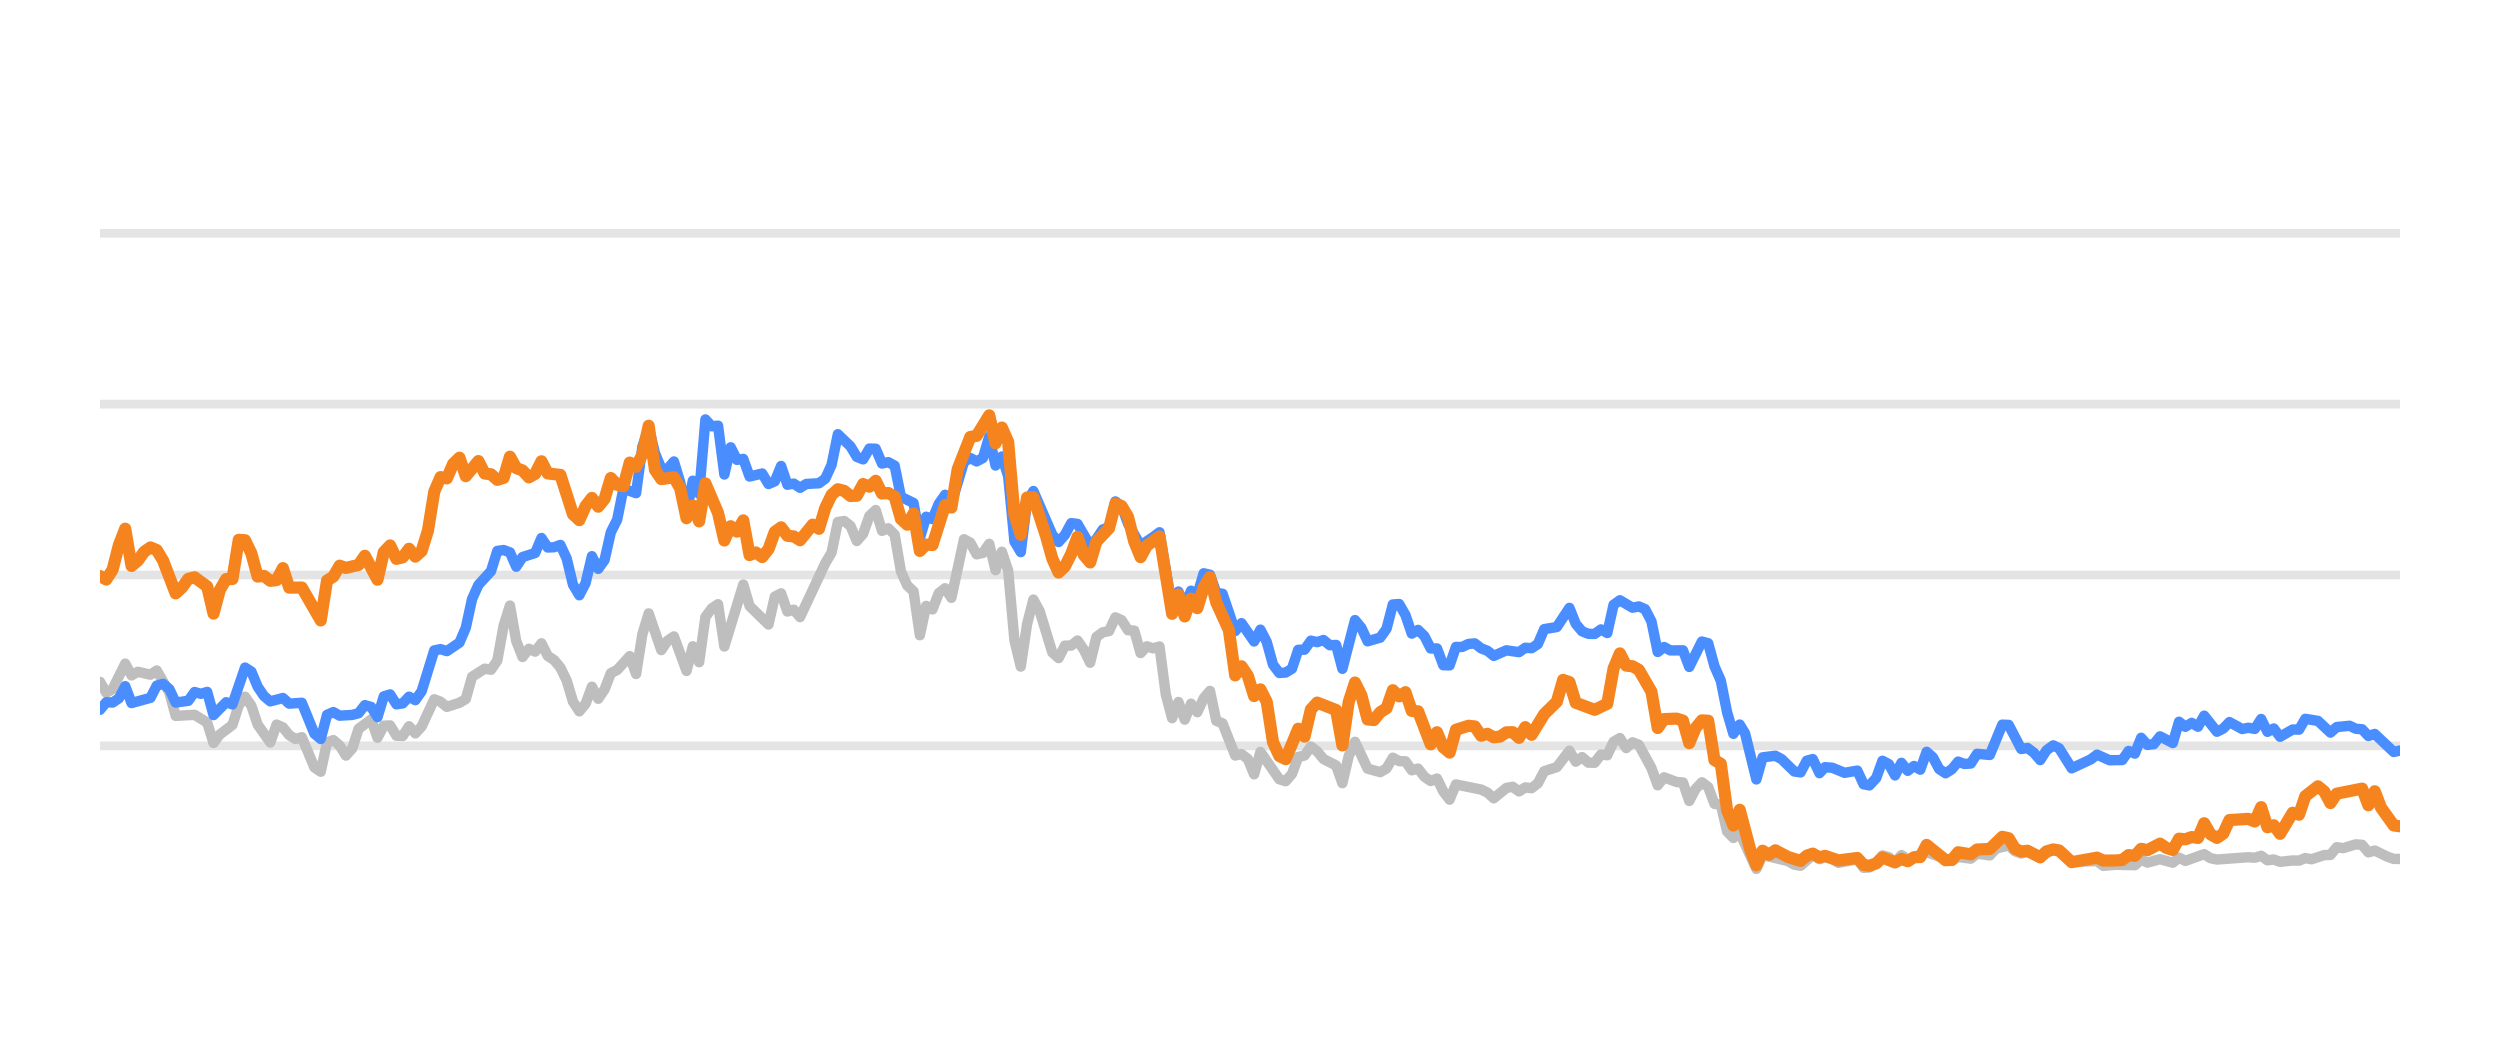
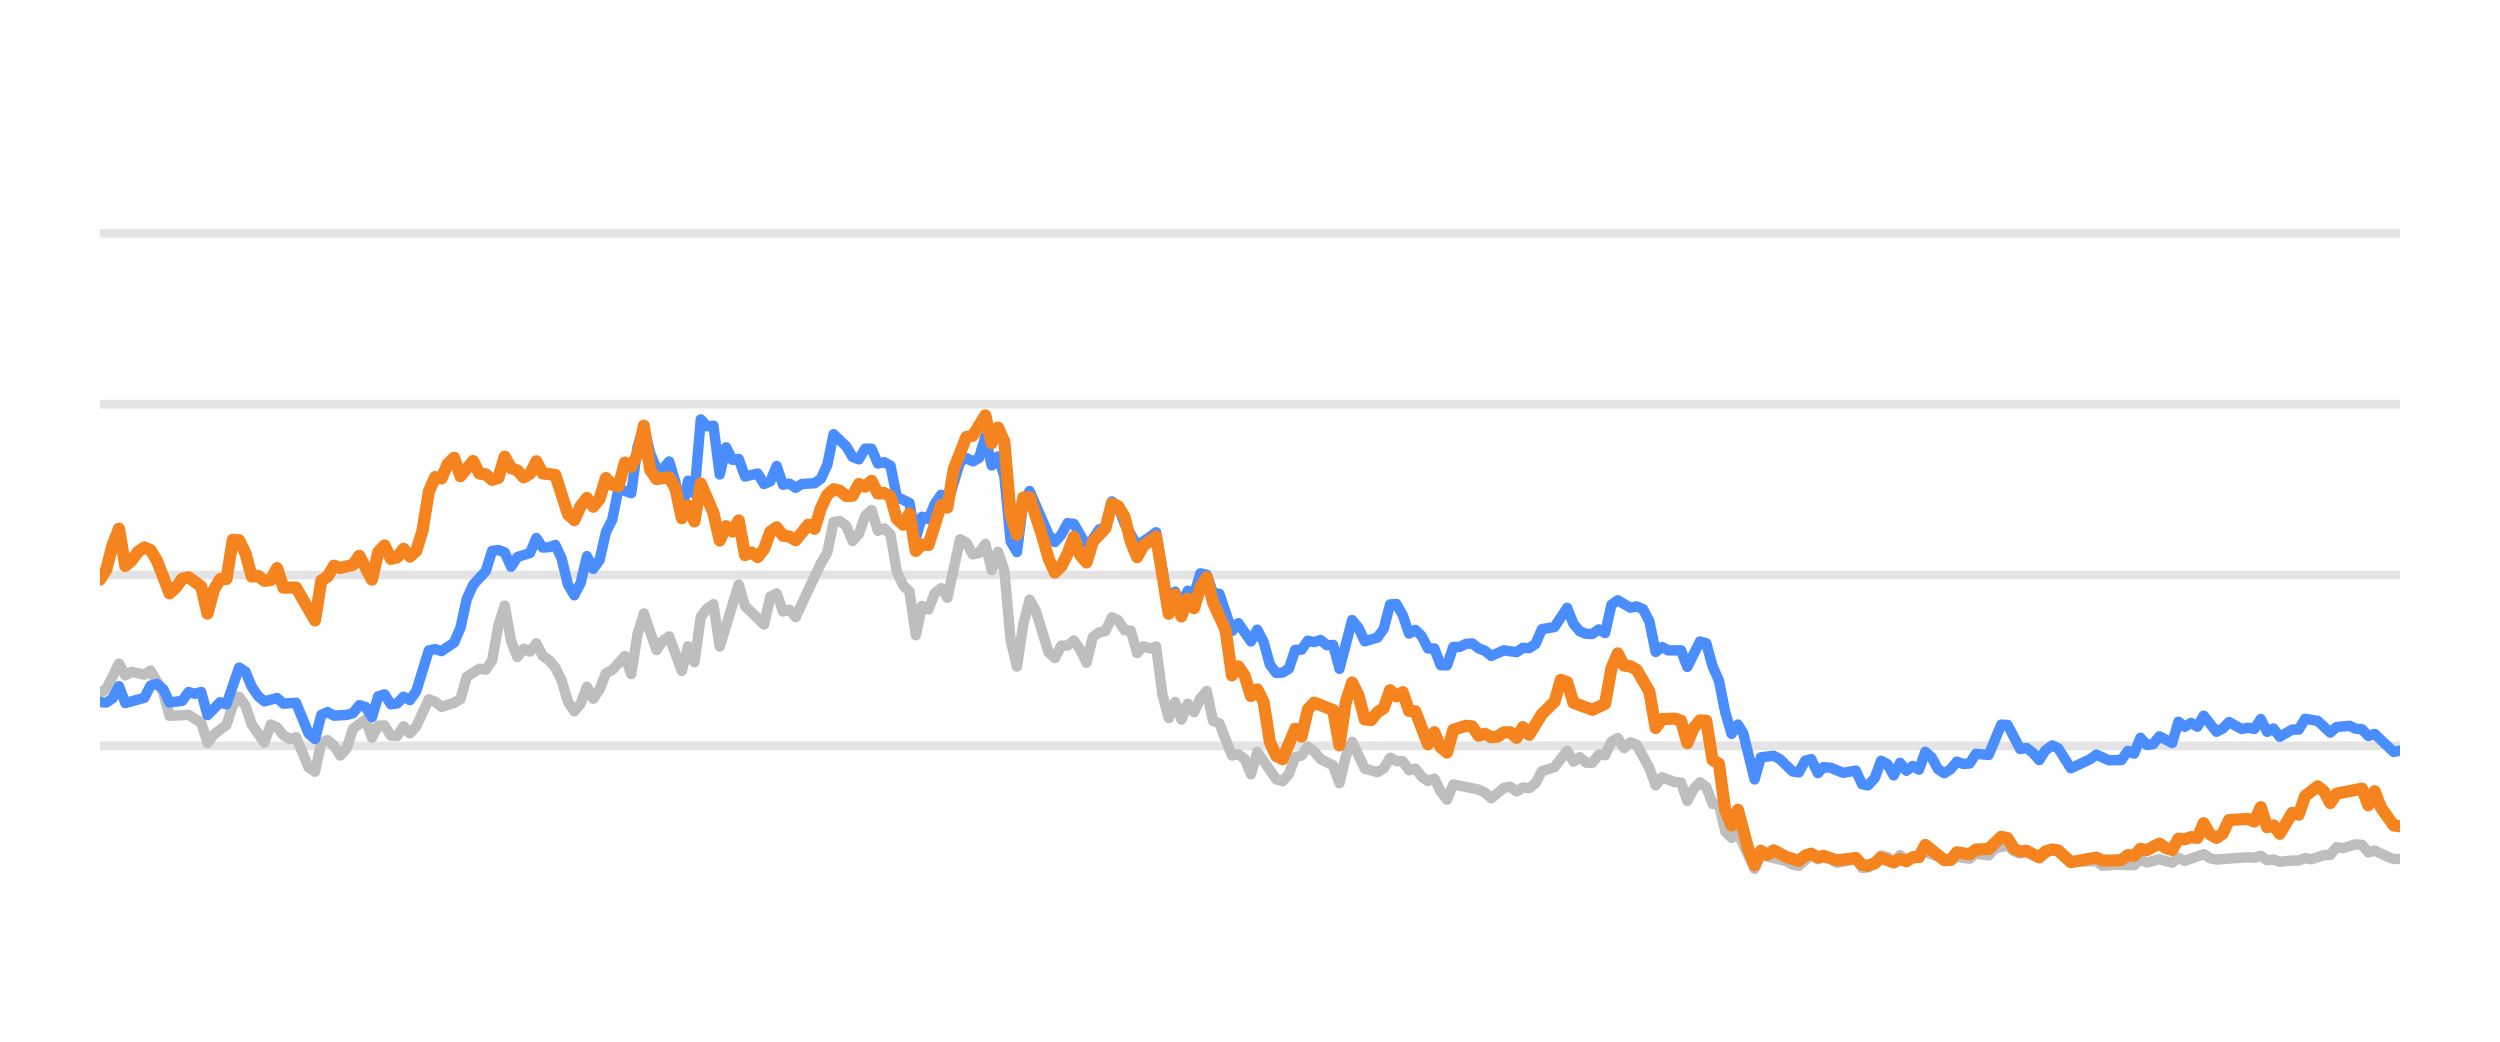
<svg xmlns="http://www.w3.org/2000/svg" width="144pt" height="60pt" viewBox="0 0 144 60" version="1.1">
  <defs>
    <style type="text/css">*{stroke-linejoin: round; stroke-linecap: butt}</style>
  </defs>
  <g id="figure_1">
    <g id="patch_1">
      <path d="M 0 60  L 144 60  L 144 0  L 0 0  L 0 60  z " style="fill: none; opacity: 0" />
    </g>
    <g id="axes_1">
      <g id="patch_2">
        <path d="M 5.76 52.8  L 138.24 52.8  L 138.24 3.6  L 5.76 3.6  L 5.76 52.8  z " style="fill: none" />
      </g>
      <g id="matplotlib.axis_1" />
      <g id="matplotlib.axis_2" />
      <g id="line2d_1">
-         <path d="M 5.76 42.96  L 138.24 42.96  " clip-path="url(#p25803dee9c)" style="fill: none; stroke: #b2b2b2; stroke-opacity: 0.35; stroke-width: 0.5; stroke-linecap: square" />
+         <path d="M 5.76 42.96  L 138.24 42.96  " clip-path="url(#p6547a6c4af)" style="fill: none; stroke: #b2b2b2; stroke-opacity: 0.35; stroke-width: 0.5; stroke-linecap: square" />
      </g>
      <g id="line2d_2">
-         <path d="M 5.76 33.12  L 138.24 33.12  " clip-path="url(#p25803dee9c)" style="fill: none; stroke: #b2b2b2; stroke-opacity: 0.35; stroke-width: 0.5; stroke-linecap: square" />
+         <path d="M 5.76 33.12  L 138.24 33.12  " clip-path="url(#p6547a6c4af)" style="fill: none; stroke: #b2b2b2; stroke-opacity: 0.35; stroke-width: 0.5; stroke-linecap: square" />
      </g>
      <g id="line2d_3">
-         <path d="M 5.76 23.28  L 138.24 23.28  " clip-path="url(#p25803dee9c)" style="fill: none; stroke: #b2b2b2; stroke-opacity: 0.35; stroke-width: 0.5; stroke-linecap: square" />
+         <path d="M 5.76 23.28  L 138.24 23.28  " clip-path="url(#p6547a6c4af)" style="fill: none; stroke: #b2b2b2; stroke-opacity: 0.35; stroke-width: 0.5; stroke-linecap: square" />
      </g>
      <g id="line2d_4">
-         <path d="M 5.76 13.44  L 138.24 13.44  " clip-path="url(#p25803dee9c)" style="fill: none; stroke: #b2b2b2; stroke-opacity: 0.35; stroke-width: 0.5; stroke-linecap: square" />
+         <path d="M 5.76 13.44  L 138.24 13.44  " clip-path="url(#p6547a6c4af)" style="fill: none; stroke: #b2b2b2; stroke-opacity: 0.35; stroke-width: 0.5; stroke-linecap: square" />
      </g>
      <g id="line2d_5">
-         <path d="M 5.76 39.275  L 6.123 39.905  L 6.487 39.688  L 7.213 38.227  L 7.576 38.901  L 7.94 38.694  L 8.666 38.862  L 9.029 38.621  L 9.756 39.89  L 10.119 41.233  L 11.209 41.174  L 11.935 41.622  L 12.299 42.793  L 12.662 42.306  L 13.388 41.755  L 13.752 40.628  L 14.115 40.131  L 14.478 40.648  L 14.841 41.735  L 15.568 42.768  L 15.931 41.735  L 16.295 41.897  L 16.658 42.345  L 17.021 42.566  L 17.384 42.463  L 18.111 44.205  L 18.474 44.451  L 18.837 42.763  L 19.201 42.63  L 19.564 42.945  L 19.927 43.521  L 20.29 43.108  L 20.654 41.981  L 21.38 41.44  L 21.743 42.493  L 22.107 41.799  L 22.47 41.784  L 22.833 42.375  L 23.196 42.394  L 23.56 41.833  L 23.923 42.242  L 24.286 41.843  L 25.013 40.279  L 25.376 40.421  L 25.739 40.716  L 26.466 40.48  L 26.829 40.264  L 27.192 38.98  L 27.919 38.517  L 28.282 38.576  L 28.645 38.045  L 29.009 36.033  L 29.372 34.881  L 29.735 36.923  L 30.098 37.843  L 30.462 37.371  L 30.825 37.533  L 31.188 37.056  L 31.551 37.779  L 31.915 38.02  L 32.278 38.453  L 32.641 39.196  L 33.004 40.416  L 33.368 40.972  L 33.731 40.534  L 34.094 39.555  L 34.457 40.249  L 34.821 39.713  L 35.184 38.778  L 35.547 38.591  L 36.274 37.794  L 36.637 38.822  L 37 36.534  L 37.364 35.334  L 38.09 37.445  L 38.453 36.903  L 38.817 36.657  L 39.543 38.645  L 39.906 37.228  L 40.27 38.143  L 40.633 35.536  L 40.996 35.044  L 41.359 34.803  L 41.723 37.238  L 42.812 33.671  L 43.176 34.906  L 44.265 35.974  L 44.629 34.365  L 44.992 34.178  L 45.355 35.221  L 45.718 35.118  L 46.082 35.546  L 47.535 32.441  L 47.898 31.831  L 48.261 30.065  L 48.625 30.011  L 48.988 30.291  L 49.351 31.162  L 49.714 30.749  L 50.078 29.715  L 50.441 29.376  L 50.804 30.576  L 51.167 30.429  L 51.531 30.793  L 51.894 32.918  L 52.257 33.72  L 52.62 34.06  L 52.984 36.589  L 53.347 34.901  L 53.71 35.103  L 54.073 34.168  L 54.437 33.883  L 54.8 34.434  L 55.526 31.059  L 55.89 31.26  L 56.253 31.929  L 56.616 31.851  L 56.979 31.324  L 57.343 32.844  L 57.706 31.782  L 58.069 32.859  L 58.433 36.884  L 58.796 38.394  L 59.159 35.954  L 59.522 34.537  L 59.886 35.206  L 60.612 37.578  L 60.975 37.907  L 61.339 37.189  L 61.702 37.184  L 62.065 36.894  L 62.428 37.42  L 62.792 38.173  L 63.155 36.687  L 63.518 36.421  L 63.881 36.348  L 64.245 35.56  L 64.608 35.723  L 64.971 36.298  L 65.334 36.323  L 65.698 37.617  L 66.061 37.228  L 66.424 37.346  L 66.787 37.238  L 67.151 40.008  L 67.514 41.366  L 67.877 40.436  L 68.241 41.45  L 68.604 40.534  L 68.967 41.022  L 69.33 40.224  L 69.694 39.796  L 70.057 41.518  L 70.42 41.666  L 71.147 43.516  L 71.51 43.437  L 71.873 43.713  L 72.236 44.598  L 72.6 43.309  L 73.689 44.884  L 74.053 44.997  L 74.416 44.579  L 74.779 43.6  L 75.142 43.516  L 75.506 43.004  L 75.869 43.28  L 76.232 43.718  L 76.959 44.092  L 77.322 45.11  L 77.685 43.555  L 78.048 42.729  L 78.775 44.274  L 79.502 44.475  L 79.865 44.259  L 80.228 43.644  L 80.591 43.841  L 80.955 43.851  L 81.318 44.367  L 81.681 44.269  L 82.044 44.741  L 82.408 44.987  L 82.771 44.844  L 83.134 45.587  L 83.497 46.06  L 83.861 45.184  L 85.314 45.479  L 85.677 45.656  L 86.04 45.981  L 86.767 45.386  L 87.13 45.317  L 87.493 45.587  L 87.856 45.356  L 88.22 45.4  L 88.583 45.115  L 88.946 44.421  L 89.673 44.185  L 90.399 43.24  L 90.763 43.87  L 91.126 43.609  L 91.489 43.929  L 91.852 43.934  L 92.216 43.462  L 92.579 43.501  L 92.942 42.724  L 93.305 42.512  L 93.669 43.088  L 94.032 42.758  L 94.395 42.901  L 95.122 44.239  L 95.485 45.233  L 95.848 44.775  L 96.575 45.046  L 96.938 45.071  L 97.301 46.133  L 97.664 45.445  L 98.028 45.061  L 98.391 45.331  L 98.754 46.301  L 99.118 46.345  L 99.481 47.895  L 99.844 48.264  L 100.207 47.964  L 101.166 50.05  L 101.527 49.248  L 102.987 49.597  L 103.349 49.804  L 103.712 49.868  L 104.415 49.248  L 104.802 49.484  L 105.119 49.376  L 105.528 49.479  L 105.89 49.7  L 106.98 49.494  L 107.344 49.986  L 107.677 49.966  L 108.07 49.7  L 108.431 49.272  L 108.794 49.371  L 109.153 49.681  L 109.524 49.253  L 109.884 49.513  L 110.973 49.09  L 112.428 49.587  L 112.789 49.361  L 113.517 49.459  L 113.879 49.169  L 114.612 49.272  L 114.976 48.874  L 115.699 48.702  L 116.063 49.031  L 116.422 49.159  L 116.784 49.08  L 117.516 49.366  L 118.267 48.908  L 118.607 49.051  L 119.331 49.646  L 120.791 49.597  L 121.149 49.873  L 121.873 49.809  L 122.967 49.838  L 123.331 49.509  L 123.693 49.686  L 124.417 49.489  L 125.152 49.691  L 125.513 49.4  L 125.876 49.587  L 126.962 49.199  L 127.33 49.435  L 127.694 49.509  L 129.506 49.376  L 129.875 49.405  L 130.242 49.292  L 130.606 49.553  L 130.969 49.509  L 131.332 49.641  L 132.054 49.563  L 132.424 49.572  L 132.787 49.425  L 133.143 49.494  L 133.876 49.253  L 134.233 49.243  L 134.597 48.8  L 134.968 48.854  L 135.692 48.633  L 136.057 48.662  L 136.42 49.095  L 136.785 48.992  L 137.513 49.346  L 137.879 49.474  L 138.24 49.474  L 138.24 49.474  " clip-path="url(#p25803dee9c)" style="fill: none; stroke: #bebebe; stroke-width: 0.6; stroke-linecap: round" />
+         <path d="M 5.76 39.905  L 6.124 39.688  L 6.853 38.227  L 7.217 38.901  L 7.581 38.694  L 8.31 38.862  L 8.674 38.621  L 9.403 39.89  L 9.767 41.233  L 10.86 41.174  L 11.588 41.622  L 11.952 42.793  L 12.317 42.306  L 13.045 41.755  L 13.409 40.628  L 13.774 40.131  L 14.138 40.648  L 14.502 41.735  L 15.231 42.768  L 15.595 41.735  L 15.959 41.897  L 16.323 42.345  L 16.688 42.566  L 17.052 42.463  L 17.78 44.205  L 18.145 44.451  L 18.509 42.763  L 18.873 42.63  L 19.238 42.945  L 19.602 43.521  L 19.966 43.108  L 20.33 41.981  L 21.059 41.44  L 21.423 42.493  L 21.787 41.799  L 22.152 41.784  L 22.516 42.375  L 22.88 42.394  L 23.244 41.833  L 23.609 42.242  L 23.973 41.843  L 24.701 40.279  L 25.066 40.421  L 25.43 40.716  L 26.158 40.48  L 26.523 40.264  L 26.887 38.98  L 27.615 38.517  L 27.98 38.576  L 28.344 38.045  L 28.708 36.033  L 29.072 34.881  L 29.437 36.923  L 29.801 37.843  L 30.165 37.371  L 30.53 37.533  L 30.894 37.056  L 31.258 37.779  L 31.622 38.02  L 31.987 38.453  L 32.351 39.196  L 32.715 40.416  L 33.079 40.972  L 33.444 40.534  L 33.808 39.555  L 34.172 40.249  L 34.536 39.713  L 34.901 38.778  L 35.265 38.591  L 35.993 37.794  L 36.358 38.822  L 36.722 36.534  L 37.086 35.334  L 37.815 37.445  L 38.179 36.903  L 38.543 36.657  L 39.272 38.645  L 39.636 37.228  L 40 38.143  L 40.364 35.536  L 40.729 35.044  L 41.093 34.803  L 41.457 37.238  L 42.55 33.671  L 42.914 34.906  L 44.007 35.974  L 44.371 34.365  L 44.736 34.178  L 45.1 35.221  L 45.464 35.118  L 45.828 35.546  L 47.285 32.441  L 47.65 31.831  L 48.014 30.065  L 48.378 30.011  L 48.742 30.291  L 49.107 31.162  L 49.471 30.749  L 49.835 29.715  L 50.199 29.376  L 50.564 30.576  L 50.928 30.429  L 51.292 30.793  L 51.656 32.918  L 52.021 33.72  L 52.385 34.06  L 52.749 36.589  L 53.113 34.901  L 53.478 35.103  L 53.842 34.168  L 54.206 33.883  L 54.571 34.434  L 55.299 31.059  L 55.663 31.26  L 56.028 31.929  L 56.392 31.851  L 56.756 31.324  L 57.12 32.844  L 57.485 31.782  L 57.849 32.859  L 58.213 36.884  L 58.577 38.394  L 58.942 35.954  L 59.306 34.537  L 59.67 35.206  L 60.399 37.578  L 60.763 37.907  L 61.127 37.189  L 61.491 37.184  L 61.856 36.894  L 62.22 37.42  L 62.584 38.173  L 62.948 36.687  L 63.313 36.421  L 63.677 36.348  L 64.041 35.56  L 64.405 35.723  L 64.77 36.298  L 65.134 36.323  L 65.498 37.617  L 65.862 37.228  L 66.227 37.346  L 66.591 37.238  L 66.955 40.008  L 67.32 41.366  L 67.684 40.436  L 68.048 41.45  L 68.412 40.534  L 68.777 41.022  L 69.141 40.224  L 69.505 39.796  L 69.869 41.518  L 70.234 41.666  L 70.962 43.516  L 71.326 43.437  L 71.691 43.713  L 72.055 44.598  L 72.419 43.309  L 73.512 44.884  L 73.876 44.997  L 74.24 44.579  L 74.605 43.6  L 74.969 43.516  L 75.333 43.004  L 75.697 43.28  L 76.062 43.718  L 76.79 44.092  L 77.154 45.11  L 77.519 43.555  L 77.883 42.729  L 78.612 44.274  L 79.34 44.475  L 79.704 44.259  L 80.069 43.644  L 80.433 43.841  L 80.797 43.851  L 81.161 44.367  L 81.526 44.269  L 81.89 44.741  L 82.254 44.987  L 82.618 44.844  L 82.983 45.587  L 83.347 46.06  L 83.711 45.184  L 85.168 45.479  L 85.532 45.656  L 85.897 45.981  L 86.625 45.386  L 86.989 45.317  L 87.354 45.587  L 87.718 45.356  L 88.082 45.4  L 88.446 45.115  L 88.811 44.421  L 89.539 44.185  L 90.268 43.24  L 90.632 43.87  L 90.996 43.609  L 91.361 43.929  L 91.725 43.934  L 92.089 43.462  L 92.453 43.501  L 92.818 42.724  L 93.182 42.512  L 93.546 43.088  L 93.91 42.758  L 94.275 42.901  L 95.003 44.239  L 95.367 45.233  L 95.732 44.775  L 96.46 45.046  L 96.824 45.071  L 97.189 46.133  L 97.553 45.445  L 97.917 45.061  L 98.281 45.331  L 98.646 46.301  L 99.01 46.345  L 99.374 47.895  L 99.738 48.264  L 100.103 47.964  L 101.064 50.05  L 101.426 49.248  L 102.89 49.597  L 103.253 49.804  L 103.617 49.868  L 104.322 49.248  L 104.71 49.484  L 105.028 49.376  L 105.438 49.479  L 105.802 49.7  L 106.894 49.494  L 107.259 49.986  L 107.593 49.966  L 107.987 49.7  L 108.349 49.272  L 108.713 49.371  L 109.073 49.681  L 109.445 49.253  L 109.806 49.513  L 110.898 49.09  L 112.357 49.587  L 112.719 49.361  L 113.449 49.459  L 113.812 49.169  L 114.547 49.272  L 114.912 48.874  L 115.637 48.702  L 116.002 49.031  L 116.362 49.159  L 116.725 49.08  L 117.459 49.366  L 118.212 48.908  L 118.553 49.051  L 119.279 49.646  L 120.743 49.597  L 121.102 49.873  L 121.828 49.809  L 122.925 49.838  L 123.29 49.509  L 123.653 49.686  L 124.379 49.489  L 125.116 49.691  L 125.478 49.4  L 125.842 49.587  L 126.931 49.199  L 127.3 49.435  L 127.665 49.509  L 129.482 49.376  L 129.852 49.405  L 130.22 49.292  L 130.585 49.553  L 130.949 49.509  L 131.313 49.641  L 132.037 49.563  L 132.408 49.572  L 132.772 49.425  L 133.129 49.494  L 133.864 49.253  L 134.222 49.243  L 134.587 48.8  L 134.959 48.854  L 135.685 48.633  L 136.051 48.662  L 136.415 49.095  L 136.781 48.992  L 137.511 49.346  L 137.878 49.474  L 138.24 49.474  L 138.24 49.474  " clip-path="url(#p6547a6c4af)" style="fill: none; stroke: #bebebe; stroke-width: 0.6; stroke-linecap: round" />
      </g>
      <g id="line2d_6">
-         <path d="M 5.76 40.884  L 6.123 40.446  L 6.487 40.466  L 6.85 40.22  L 7.213 39.526  L 7.576 40.495  L 8.666 40.195  L 9.029 39.491  L 9.393 39.388  L 9.756 39.693  L 10.119 40.466  L 10.846 40.367  L 11.209 39.86  L 11.572 39.964  L 11.935 39.855  L 12.299 41.189  L 13.025 40.451  L 13.388 40.574  L 14.115 38.453  L 14.478 38.685  L 14.841 39.555  L 15.205 40.092  L 15.568 40.397  L 16.295 40.205  L 16.658 40.53  L 17.384 40.48  L 18.111 42.261  L 18.474 42.566  L 18.837 41.174  L 19.201 41.017  L 19.564 41.223  L 20.29 41.179  L 20.654 41.081  L 21.017 40.618  L 21.38 40.721  L 21.743 41.307  L 22.107 40.111  L 22.47 39.998  L 22.833 40.569  L 23.196 40.515  L 23.56 40.131  L 23.923 40.328  L 24.286 39.816  L 25.013 37.464  L 25.376 37.391  L 25.739 37.504  L 26.466 37.012  L 26.829 36.161  L 27.192 34.498  L 27.556 33.691  L 28.282 32.894  L 28.645 31.733  L 29.009 31.683  L 29.372 31.816  L 29.735 32.643  L 30.098 32.087  L 30.825 31.851  L 31.188 30.99  L 31.551 31.536  L 31.915 31.521  L 32.278 31.388  L 32.641 32.17  L 33.004 33.681  L 33.368 34.286  L 33.731 33.582  L 34.094 32.038  L 34.457 32.766  L 34.821 32.259  L 35.184 30.655  L 35.547 29.937  L 35.91 28.146  L 36.637 28.407  L 37 25.735  L 37.364 24.623  L 37.727 26.104  L 38.09 26.98  L 38.453 27.009  L 38.817 26.581  L 39.18 27.782  L 39.543 29.499  L 39.906 27.688  L 40.27 28.441  L 40.633 24.161  L 40.996 24.554  L 41.359 24.52  L 41.723 27.329  L 42.086 25.765  L 42.449 26.488  L 42.812 26.434  L 43.176 27.447  L 43.902 27.275  L 44.265 27.88  L 44.629 27.723  L 44.992 26.842  L 45.355 27.92  L 45.718 27.856  L 46.082 28.097  L 46.445 27.875  L 47.172 27.836  L 47.535 27.57  L 47.898 26.778  L 48.261 25.012  L 48.988 25.71  L 49.351 26.316  L 49.714 26.458  L 50.078 25.838  L 50.441 25.848  L 50.804 26.699  L 51.167 26.621  L 51.531 26.822  L 51.894 28.613  L 52.62 28.972  L 52.984 30.995  L 53.347 29.765  L 53.71 29.897  L 54.073 29.022  L 54.437 28.5  L 54.8 29.007  L 55.526 26.601  L 55.89 26.38  L 56.253 26.576  L 56.616 26.38  L 56.979 25.15  L 57.343 26.813  L 57.706 26.296  L 58.069 27.418  L 58.433 31.191  L 58.796 31.801  L 59.159 28.899  L 59.522 28.284  L 60.612 30.803  L 60.975 31.221  L 61.339 30.808  L 61.702 30.134  L 62.065 30.178  L 62.792 31.428  L 63.155 31.044  L 63.518 30.498  L 63.881 30.365  L 64.245 28.884  L 64.608 29.154  L 64.971 30.153  L 65.698 31.423  L 66.424 30.931  L 66.787 30.66  L 67.514 34.999  L 67.877 34.074  L 68.241 34.916  L 68.604 34.025  L 68.967 34.261  L 69.33 33.022  L 69.694 33.105  L 70.057 34.153  L 70.42 34.202  L 71.147 36.348  L 71.51 35.895  L 72.236 36.948  L 72.6 36.269  L 72.963 36.972  L 73.326 38.286  L 73.689 38.763  L 74.053 38.739  L 74.416 38.517  L 74.779 37.43  L 75.142 37.42  L 75.506 36.903  L 75.869 36.987  L 76.232 36.864  L 76.595 37.164  L 76.959 37.149  L 77.322 38.522  L 78.048 35.718  L 78.412 36.156  L 78.775 36.938  L 79.502 36.726  L 79.865 36.215  L 80.228 34.817  L 80.591 34.793  L 80.955 35.427  L 81.318 36.495  L 81.681 36.284  L 82.044 36.638  L 82.408 37.351  L 82.771 37.351  L 83.134 38.316  L 83.497 38.325  L 83.861 37.263  L 84.224 37.263  L 84.587 37.09  L 84.95 37.061  L 85.314 37.346  L 85.677 37.484  L 86.04 37.779  L 86.767 37.459  L 87.493 37.563  L 87.856 37.312  L 88.22 37.336  L 88.583 37.095  L 88.946 36.239  L 89.673 36.116  L 90.399 35.014  L 90.763 35.934  L 91.126 36.362  L 91.489 36.51  L 91.852 36.515  L 92.216 36.254  L 92.579 36.461  L 92.942 34.837  L 93.305 34.576  L 94.032 35.004  L 94.395 34.931  L 94.758 35.088  L 95.122 35.787  L 95.485 37.553  L 95.848 37.268  L 96.211 37.464  L 96.938 37.459  L 97.301 38.414  L 98.028 36.953  L 98.391 37.051  L 98.754 38.379  L 99.118 39.206  L 99.481 41.031  L 99.844 42.266  L 100.207 41.735  L 100.514 42.237  L 101.166 44.894  L 101.527 43.624  L 102.259 43.531  L 102.625 43.728  L 103.349 44.436  L 103.712 44.49  L 104.071 43.816  L 104.415 43.723  L 104.802 44.534  L 105.119 44.19  L 105.528 44.22  L 106.252 44.515  L 106.98 44.387  L 107.344 45.174  L 107.677 45.238  L 108.07 44.815  L 108.431 43.821  L 108.794 44.013  L 109.153 44.662  L 109.524 43.939  L 109.884 44.397  L 110.248 44.121  L 110.609 44.333  L 110.973 43.304  L 111.336 43.624  L 111.697 44.298  L 112.064 44.539  L 112.428 44.308  L 112.789 43.87  L 113.152 44.003  L 113.517 43.978  L 113.879 43.418  L 114.612 43.486  L 115.333 41.74  L 115.699 41.755  L 116.422 43.142  L 116.784 43.083  L 117.152 43.359  L 117.516 43.782  L 117.876 43.216  L 118.267 42.935  L 118.607 43.103  L 119.331 44.254  L 120.424 43.742  L 120.791 43.467  L 121.513 43.791  L 122.242 43.777  L 122.606 43.255  L 122.967 43.408  L 123.331 42.498  L 123.693 42.906  L 124.059 42.862  L 124.417 42.414  L 125.152 42.798  L 125.513 41.573  L 125.876 41.863  L 126.24 41.637  L 126.603 41.858  L 126.962 41.223  L 127.694 42.148  L 128.056 41.966  L 128.418 41.592  L 129.147 41.991  L 129.506 41.917  L 129.875 41.986  L 130.242 41.415  L 130.606 42.153  L 130.969 41.961  L 131.332 42.438  L 132.054 42.02  L 132.424 42.025  L 132.787 41.405  L 133.512 41.523  L 134.233 42.197  L 134.597 41.878  L 135.334 41.804  L 135.692 41.976  L 136.057 42.006  L 136.42 42.394  L 136.785 42.276  L 137.879 43.314  L 138.24 43.231  L 138.24 43.231  " clip-path="url(#p25803dee9c)" style="fill: none; stroke: #4a8dff; stroke-width: 0.6; stroke-linecap: round" />
+         <path d="M 5.76 40.446  L 6.124 40.466  L 6.489 40.22  L 6.853 39.526  L 7.217 40.495  L 8.31 40.195  L 8.674 39.491  L 9.038 39.388  L 9.403 39.693  L 9.767 40.466  L 10.495 40.367  L 10.86 39.86  L 11.224 39.964  L 11.588 39.855  L 11.952 41.189  L 12.681 40.451  L 13.045 40.574  L 13.774 38.453  L 14.138 38.685  L 14.502 39.555  L 14.866 40.092  L 15.231 40.397  L 15.959 40.205  L 16.323 40.53  L 17.052 40.48  L 17.78 42.261  L 18.145 42.566  L 18.509 41.174  L 18.873 41.017  L 19.238 41.223  L 19.966 41.179  L 20.33 41.081  L 20.695 40.618  L 21.059 40.721  L 21.423 41.307  L 21.787 40.111  L 22.152 39.998  L 22.516 40.569  L 22.88 40.515  L 23.244 40.131  L 23.609 40.328  L 23.973 39.816  L 24.701 37.464  L 25.066 37.391  L 25.43 37.504  L 26.158 37.012  L 26.523 36.161  L 26.887 34.498  L 27.251 33.691  L 27.98 32.894  L 28.344 31.733  L 28.708 31.683  L 29.072 31.816  L 29.437 32.643  L 29.801 32.087  L 30.53 31.851  L 30.894 30.99  L 31.258 31.536  L 31.622 31.521  L 31.987 31.388  L 32.351 32.17  L 32.715 33.681  L 33.079 34.286  L 33.444 33.582  L 33.808 32.038  L 34.172 32.766  L 34.536 32.259  L 34.901 30.655  L 35.265 29.937  L 35.629 28.146  L 36.358 28.407  L 36.722 25.735  L 37.086 24.623  L 37.45 26.104  L 37.815 26.98  L 38.179 27.009  L 38.543 26.581  L 38.907 27.782  L 39.272 29.499  L 39.636 27.688  L 40 28.441  L 40.364 24.161  L 40.729 24.554  L 41.093 24.52  L 41.457 27.329  L 41.822 25.765  L 42.186 26.488  L 42.55 26.434  L 42.914 27.447  L 43.643 27.275  L 44.007 27.88  L 44.371 27.723  L 44.736 26.842  L 45.1 27.92  L 45.464 27.856  L 45.828 28.097  L 46.193 27.875  L 46.921 27.836  L 47.285 27.57  L 47.65 26.778  L 48.014 25.012  L 48.742 25.71  L 49.107 26.316  L 49.471 26.458  L 49.835 25.838  L 50.199 25.848  L 50.564 26.699  L 50.928 26.621  L 51.292 26.822  L 51.656 28.613  L 52.385 28.972  L 52.749 30.995  L 53.113 29.765  L 53.478 29.897  L 53.842 29.022  L 54.206 28.5  L 54.571 29.007  L 55.299 26.601  L 55.663 26.38  L 56.028 26.576  L 56.392 26.38  L 56.756 25.15  L 57.12 26.813  L 57.485 26.296  L 57.849 27.418  L 58.213 31.191  L 58.577 31.801  L 58.942 28.899  L 59.306 28.284  L 60.399 30.803  L 60.763 31.221  L 61.127 30.808  L 61.491 30.134  L 61.856 30.178  L 62.584 31.428  L 62.948 31.044  L 63.313 30.498  L 63.677 30.365  L 64.041 28.884  L 64.405 29.154  L 64.77 30.153  L 65.498 31.423  L 66.227 30.931  L 66.591 30.66  L 67.32 34.999  L 67.684 34.074  L 68.048 34.916  L 68.412 34.025  L 68.777 34.261  L 69.141 33.022  L 69.505 33.105  L 69.869 34.153  L 70.234 34.202  L 70.962 36.348  L 71.326 35.895  L 72.055 36.948  L 72.419 36.269  L 72.783 36.972  L 73.148 38.286  L 73.512 38.763  L 73.876 38.739  L 74.24 38.517  L 74.605 37.43  L 74.969 37.42  L 75.333 36.903  L 75.697 36.987  L 76.062 36.864  L 76.426 37.164  L 76.79 37.149  L 77.154 38.522  L 77.883 35.718  L 78.247 36.156  L 78.612 36.938  L 79.34 36.726  L 79.704 36.215  L 80.069 34.817  L 80.433 34.793  L 80.797 35.427  L 81.161 36.495  L 81.526 36.284  L 81.89 36.638  L 82.254 37.351  L 82.618 37.351  L 82.983 38.316  L 83.347 38.325  L 83.711 37.263  L 84.075 37.263  L 84.44 37.09  L 84.804 37.061  L 85.168 37.346  L 85.532 37.484  L 85.897 37.779  L 86.625 37.459  L 87.354 37.563  L 87.718 37.312  L 88.082 37.336  L 88.446 37.095  L 88.811 36.239  L 89.539 36.116  L 90.268 35.014  L 90.632 35.934  L 90.996 36.362  L 91.361 36.51  L 91.725 36.515  L 92.089 36.254  L 92.453 36.461  L 92.818 34.837  L 93.182 34.576  L 93.91 35.004  L 94.275 34.931  L 94.639 35.088  L 95.003 35.787  L 95.367 37.553  L 95.732 37.268  L 96.096 37.464  L 96.824 37.459  L 97.189 38.414  L 97.917 36.953  L 98.281 37.051  L 98.646 38.379  L 99.01 39.206  L 99.374 41.031  L 99.738 42.266  L 100.103 41.735  L 100.41 42.237  L 101.064 44.894  L 101.426 43.624  L 102.16 43.531  L 102.527 43.728  L 103.253 44.436  L 103.617 44.49  L 103.977 43.816  L 104.322 43.723  L 104.71 44.534  L 105.028 44.19  L 105.438 44.22  L 106.164 44.515  L 106.894 44.387  L 107.259 45.174  L 107.593 45.238  L 107.987 44.815  L 108.349 43.821  L 108.713 44.013  L 109.073 44.662  L 109.445 43.939  L 109.806 44.397  L 110.171 44.121  L 110.533 44.333  L 110.898 43.304  L 111.262 43.624  L 111.624 44.298  L 111.992 44.539  L 112.357 44.308  L 112.719 43.87  L 113.083 44.003  L 113.449 43.978  L 113.812 43.418  L 114.547 43.486  L 115.27 41.74  L 115.637 41.755  L 116.362 43.142  L 116.725 43.083  L 117.094 43.359  L 117.459 43.782  L 117.82 43.216  L 118.212 42.935  L 118.553 43.103  L 119.279 44.254  L 120.375 43.742  L 120.743 43.467  L 121.467 43.791  L 122.198 43.777  L 122.563 43.255  L 122.925 43.408  L 123.29 42.498  L 123.653 42.906  L 124.02 42.862  L 124.379 42.414  L 125.116 42.798  L 125.478 41.573  L 125.842 41.863  L 126.208 41.637  L 126.571 41.858  L 126.931 41.223  L 127.665 42.148  L 128.028 41.966  L 128.391 41.592  L 129.122 41.991  L 129.482 41.917  L 129.852 41.986  L 130.22 41.415  L 130.585 42.153  L 130.949 41.961  L 131.313 42.438  L 132.037 42.02  L 132.408 42.025  L 132.772 41.405  L 133.499 41.523  L 134.222 42.197  L 134.587 41.878  L 135.326 41.804  L 135.685 41.976  L 136.051 42.006  L 136.415 42.394  L 136.781 42.276  L 137.878 43.314  L 138.24 43.231  L 138.24 43.231  " clip-path="url(#p6547a6c4af)" style="fill: none; stroke: #4a8dff; stroke-width: 0.6; stroke-linecap: round" />
      </g>
      <g id="line2d_7">
-         <path d="M 5.76 33.184  L 6.123 33.381  L 6.487 32.81  L 6.85 31.388  L 7.213 30.453  L 7.576 32.598  L 7.94 32.293  L 8.303 31.782  L 8.666 31.531  L 9.029 31.683  L 9.393 32.289  L 10.119 34.178  L 10.482 33.843  L 10.846 33.341  L 11.209 33.253  L 11.935 33.784  L 12.299 35.344  L 12.662 33.981  L 13.025 33.356  L 13.388 33.351  L 13.752 31.093  L 14.115 31.118  L 14.478 31.875  L 14.841 33.209  L 15.205 33.174  L 15.568 33.455  L 15.931 33.415  L 16.295 32.726  L 16.658 33.848  L 17.384 33.843  L 18.474 35.737  L 18.837 33.44  L 19.201 33.209  L 19.564 32.584  L 19.927 32.712  L 20.654 32.539  L 21.017 32.013  L 21.743 33.391  L 22.107 31.801  L 22.47 31.418  L 22.833 32.19  L 23.196 32.102  L 23.56 31.61  L 23.923 32.062  L 24.286 31.737  L 24.649 30.567  L 25.013 28.318  L 25.376 27.482  L 25.739 27.555  L 26.102 26.719  L 26.466 26.365  L 26.829 27.428  L 27.556 26.557  L 27.919 27.275  L 28.282 27.319  L 28.645 27.639  L 29.009 27.526  L 29.372 26.306  L 29.735 26.96  L 30.098 27.098  L 30.462 27.496  L 30.825 27.29  L 31.188 26.571  L 31.551 27.27  L 32.278 27.354  L 33.004 29.622  L 33.368 29.961  L 33.731 29.15  L 34.094 28.682  L 34.457 29.184  L 34.821 28.741  L 35.184 27.536  L 35.547 27.92  L 35.91 28.008  L 36.274 26.645  L 36.637 26.886  L 37 26.183  L 37.364 24.525  L 37.727 27.068  L 38.09 27.595  L 38.817 27.496  L 39.18 28.131  L 39.543 29.848  L 39.906 29.12  L 40.27 30.03  L 40.633 27.846  L 41.359 29.543  L 41.723 31.132  L 42.086 30.311  L 42.449 30.621  L 42.812 29.976  L 43.176 31.974  L 43.539 31.821  L 43.902 32.087  L 44.265 31.634  L 44.629 30.635  L 44.992 30.375  L 45.355 30.862  L 45.718 30.896  L 46.082 31.118  L 46.808 30.222  L 47.172 30.458  L 47.535 29.258  L 47.898 28.505  L 48.261 28.18  L 48.625 28.274  L 48.988 28.569  L 49.351 28.554  L 49.714 27.88  L 50.078 28.033  L 50.441 27.693  L 50.804 28.426  L 51.167 28.397  L 51.531 28.603  L 51.894 29.888  L 52.257 30.222  L 52.62 29.583  L 52.984 31.733  L 53.347 31.364  L 53.71 31.393  L 54.437 29.095  L 54.8 29.233  L 55.163 27.024  L 55.89 25.169  L 56.253 25.105  L 56.979 23.925  L 57.343 25.533  L 57.706 24.628  L 58.069 25.445  L 58.433 29.642  L 58.796 30.803  L 59.159 28.658  L 59.522 28.643  L 60.249 30.872  L 60.612 32.17  L 60.975 32.977  L 61.339 32.628  L 61.702 31.905  L 62.065 30.921  L 62.428 31.969  L 62.792 32.397  L 63.155 31.196  L 63.881 30.424  L 64.245 29.012  L 64.608 29.154  L 64.971 29.765  L 65.334 31.201  L 65.698 32.092  L 66.061 31.432  L 66.787 30.901  L 67.514 35.354  L 67.877 34.247  L 68.241 35.506  L 68.604 34.483  L 68.967 35.029  L 69.33 33.833  L 69.694 33.243  L 70.057 34.699  L 70.783 36.293  L 71.147 38.901  L 71.51 38.379  L 71.873 38.921  L 72.236 40.092  L 72.6 39.708  L 72.963 40.426  L 73.326 42.753  L 73.689 43.545  L 74.053 43.728  L 74.779 41.976  L 75.142 42.429  L 75.506 40.864  L 75.869 40.47  L 76.959 40.899  L 77.322 42.935  L 77.685 40.436  L 78.048 39.314  L 78.412 40.042  L 78.775 41.44  L 79.138 41.474  L 79.502 41.022  L 79.865 40.795  L 80.228 39.757  L 80.591 40.111  L 80.955 39.87  L 81.318 40.948  L 81.681 40.972  L 82.408 42.871  L 82.771 42.178  L 83.134 43.044  L 83.497 43.349  L 83.861 42.035  L 84.587 41.804  L 84.95 41.843  L 85.314 42.379  L 85.677 42.266  L 86.04 42.468  L 86.403 42.429  L 86.767 42.183  L 87.13 42.173  L 87.493 42.502  L 87.856 41.883  L 88.22 42.325  L 88.946 41.135  L 89.673 40.421  L 90.036 39.162  L 90.399 39.29  L 90.763 40.48  L 91.852 40.884  L 92.579 40.539  L 92.942 38.502  L 93.305 37.637  L 93.669 38.34  L 94.032 38.375  L 94.395 38.581  L 95.122 39.836  L 95.485 41.932  L 95.848 41.42  L 96.575 41.391  L 96.938 41.509  L 97.301 42.803  L 97.664 41.937  L 98.028 41.494  L 98.391 41.514  L 98.754 43.782  L 99.118 43.993  L 99.481 46.67  L 99.844 47.55  L 100.207 46.645  L 100.803 48.894  L 101.166 49.843  L 101.527 49.002  L 101.899 49.233  L 102.259 48.977  L 102.987 49.361  L 103.712 49.587  L 104.071 49.287  L 104.415 49.169  L 104.802 49.39  L 105.119 49.297  L 105.89 49.558  L 106.98 49.42  L 107.344 49.823  L 107.677 49.868  L 108.07 49.73  L 108.431 49.395  L 109.153 49.676  L 109.524 49.474  L 109.884 49.607  L 110.248 49.376  L 110.609 49.366  L 110.973 48.667  L 112.064 49.548  L 112.428 49.528  L 112.789 49.09  L 113.517 49.208  L 113.879 48.933  L 114.612 48.898  L 115.333 48.2  L 115.699 48.283  L 116.063 48.884  L 116.422 49.046  L 116.784 49.002  L 117.516 49.386  L 117.876 49.041  L 118.267 48.928  L 118.607 48.987  L 119.331 49.661  L 120.791 49.4  L 121.149 49.568  L 121.873 49.563  L 122.242 49.533  L 122.606 49.253  L 122.967 49.297  L 123.331 48.894  L 123.693 48.967  L 124.417 48.593  L 124.787 48.844  L 125.152 48.957  L 125.513 48.308  L 125.876 48.342  L 126.24 48.215  L 126.603 48.264  L 126.962 47.418  L 127.33 48.057  L 127.694 48.264  L 128.056 48.018  L 128.418 47.235  L 129.506 47.167  L 129.875 47.319  L 130.242 46.493  L 130.606 47.649  L 130.969 47.536  L 131.332 48.028  L 132.054 46.817  L 132.424 46.926  L 132.787 45.858  L 133.512 45.292  L 133.876 45.587  L 134.233 46.256  L 134.597 45.715  L 136.057 45.425  L 136.42 46.384  L 136.785 45.577  L 137.144 46.517  L 137.879 47.545  L 138.24 47.595  L 138.24 47.595  " clip-path="url(#p25803dee9c)" style="fill: none; stroke: #f5841e; stroke-width: 0.7; stroke-linecap: round" />
+         <path d="M 5.76 33.381  L 6.124 32.81  L 6.489 31.388  L 6.853 30.453  L 7.217 32.598  L 7.581 32.293  L 7.946 31.782  L 8.31 31.531  L 8.674 31.683  L 9.038 32.289  L 9.767 34.178  L 10.131 33.843  L 10.495 33.341  L 10.86 33.253  L 11.588 33.784  L 11.952 35.344  L 12.317 33.981  L 12.681 33.356  L 13.045 33.351  L 13.409 31.093  L 13.774 31.118  L 14.138 31.875  L 14.502 33.209  L 14.866 33.174  L 15.231 33.455  L 15.595 33.415  L 15.959 32.726  L 16.323 33.848  L 17.052 33.843  L 18.145 35.737  L 18.509 33.44  L 18.873 33.209  L 19.238 32.584  L 19.602 32.712  L 20.33 32.539  L 20.695 32.013  L 21.423 33.391  L 21.787 31.801  L 22.152 31.418  L 22.516 32.19  L 22.88 32.102  L 23.244 31.61  L 23.609 32.062  L 23.973 31.737  L 24.337 30.567  L 24.701 28.318  L 25.066 27.482  L 25.43 27.555  L 25.794 26.719  L 26.158 26.365  L 26.523 27.428  L 27.251 26.557  L 27.615 27.275  L 27.98 27.319  L 28.344 27.639  L 28.708 27.526  L 29.072 26.306  L 29.437 26.96  L 29.801 27.098  L 30.165 27.496  L 30.53 27.29  L 30.894 26.571  L 31.258 27.27  L 31.987 27.354  L 32.715 29.622  L 33.079 29.961  L 33.444 29.15  L 33.808 28.682  L 34.172 29.184  L 34.536 28.741  L 34.901 27.536  L 35.265 27.92  L 35.629 28.008  L 35.993 26.645  L 36.358 26.886  L 36.722 26.183  L 37.086 24.525  L 37.45 27.068  L 37.815 27.595  L 38.543 27.496  L 38.907 28.131  L 39.272 29.848  L 39.636 29.12  L 40 30.03  L 40.364 27.846  L 41.093 29.543  L 41.457 31.132  L 41.822 30.311  L 42.186 30.621  L 42.55 29.976  L 42.914 31.974  L 43.279 31.821  L 43.643 32.087  L 44.007 31.634  L 44.371 30.635  L 44.736 30.375  L 45.1 30.862  L 45.464 30.896  L 45.828 31.118  L 46.557 30.222  L 46.921 30.458  L 47.285 29.258  L 47.65 28.505  L 48.014 28.18  L 48.378 28.274  L 48.742 28.569  L 49.107 28.554  L 49.471 27.88  L 49.835 28.033  L 50.199 27.693  L 50.564 28.426  L 50.928 28.397  L 51.292 28.603  L 51.656 29.888  L 52.021 30.222  L 52.385 29.583  L 52.749 31.733  L 53.113 31.364  L 53.478 31.393  L 54.206 29.095  L 54.571 29.233  L 54.935 27.024  L 55.663 25.169  L 56.028 25.105  L 56.756 23.925  L 57.12 25.533  L 57.485 24.628  L 57.849 25.445  L 58.213 29.642  L 58.577 30.803  L 58.942 28.658  L 59.306 28.643  L 60.034 30.872  L 60.399 32.17  L 60.763 32.977  L 61.127 32.628  L 61.491 31.905  L 61.856 30.921  L 62.22 31.969  L 62.584 32.397  L 62.948 31.196  L 63.677 30.424  L 64.041 29.012  L 64.405 29.154  L 64.77 29.765  L 65.134 31.201  L 65.498 32.092  L 65.862 31.432  L 66.591 30.901  L 67.32 35.354  L 67.684 34.247  L 68.048 35.506  L 68.412 34.483  L 68.777 35.029  L 69.141 33.833  L 69.505 33.243  L 69.869 34.699  L 70.598 36.293  L 70.962 38.901  L 71.326 38.379  L 71.691 38.921  L 72.055 40.092  L 72.419 39.708  L 72.783 40.426  L 73.148 42.753  L 73.512 43.545  L 73.876 43.728  L 74.605 41.976  L 74.969 42.429  L 75.333 40.864  L 75.697 40.47  L 76.79 40.899  L 77.154 42.935  L 77.519 40.436  L 77.883 39.314  L 78.247 40.042  L 78.612 41.44  L 78.976 41.474  L 79.34 41.022  L 79.704 40.795  L 80.069 39.757  L 80.433 40.111  L 80.797 39.87  L 81.161 40.948  L 81.526 40.972  L 82.254 42.871  L 82.618 42.178  L 82.983 43.044  L 83.347 43.349  L 83.711 42.035  L 84.44 41.804  L 84.804 41.843  L 85.168 42.379  L 85.532 42.266  L 85.897 42.468  L 86.261 42.429  L 86.625 42.183  L 86.989 42.173  L 87.354 42.502  L 87.718 41.883  L 88.082 42.325  L 88.811 41.135  L 89.539 40.421  L 89.903 39.162  L 90.268 39.29  L 90.632 40.48  L 91.725 40.884  L 92.453 40.539  L 92.818 38.502  L 93.182 37.637  L 93.546 38.34  L 93.91 38.375  L 94.275 38.581  L 95.003 39.836  L 95.367 41.932  L 95.732 41.42  L 96.46 41.391  L 96.824 41.509  L 97.189 42.803  L 97.553 41.937  L 97.917 41.494  L 98.281 41.514  L 98.646 43.782  L 99.01 43.993  L 99.374 46.67  L 99.738 47.55  L 100.103 46.645  L 100.7 48.894  L 101.064 49.843  L 101.426 49.002  L 101.799 49.233  L 102.16 48.977  L 102.89 49.361  L 103.617 49.587  L 103.977 49.287  L 104.322 49.169  L 104.71 49.39  L 105.028 49.297  L 105.802 49.558  L 106.894 49.42  L 107.259 49.823  L 107.593 49.868  L 107.987 49.73  L 108.349 49.395  L 109.073 49.676  L 109.445 49.474  L 109.806 49.607  L 110.171 49.376  L 110.533 49.366  L 110.898 48.667  L 111.992 49.548  L 112.357 49.528  L 112.719 49.09  L 113.449 49.208  L 113.812 48.933  L 114.547 48.898  L 115.27 48.2  L 115.637 48.283  L 116.002 48.884  L 116.362 49.046  L 116.725 49.002  L 117.459 49.386  L 117.82 49.041  L 118.212 48.928  L 118.553 48.987  L 119.279 49.661  L 120.743 49.4  L 121.102 49.568  L 121.828 49.563  L 122.198 49.533  L 122.563 49.253  L 122.925 49.297  L 123.29 48.894  L 123.653 48.967  L 124.379 48.593  L 124.75 48.844  L 125.116 48.957  L 125.478 48.308  L 125.842 48.342  L 126.208 48.215  L 126.571 48.264  L 126.931 47.418  L 127.3 48.057  L 127.665 48.264  L 128.028 48.018  L 128.391 47.235  L 129.482 47.167  L 129.852 47.319  L 130.22 46.493  L 130.585 47.649  L 130.949 47.536  L 131.313 48.028  L 132.037 46.817  L 132.408 46.926  L 132.772 45.858  L 133.499 45.292  L 133.864 45.587  L 134.222 46.256  L 134.587 45.715  L 136.051 45.425  L 136.415 46.384  L 136.781 45.577  L 137.141 46.517  L 137.878 47.545  L 138.24 47.595  L 138.24 47.595  " clip-path="url(#p6547a6c4af)" style="fill: none; stroke: #f5841e; stroke-width: 0.7; stroke-linecap: round" />
      </g>
    </g>
  </g>
  <defs>
-     <clipPath id="p25803dee9c">
+     <clipPath id="p6547a6c4af">
      <rect x="5.76" y="3.6" width="132.48" height="49.2" />
    </clipPath>
  </defs>
</svg>
